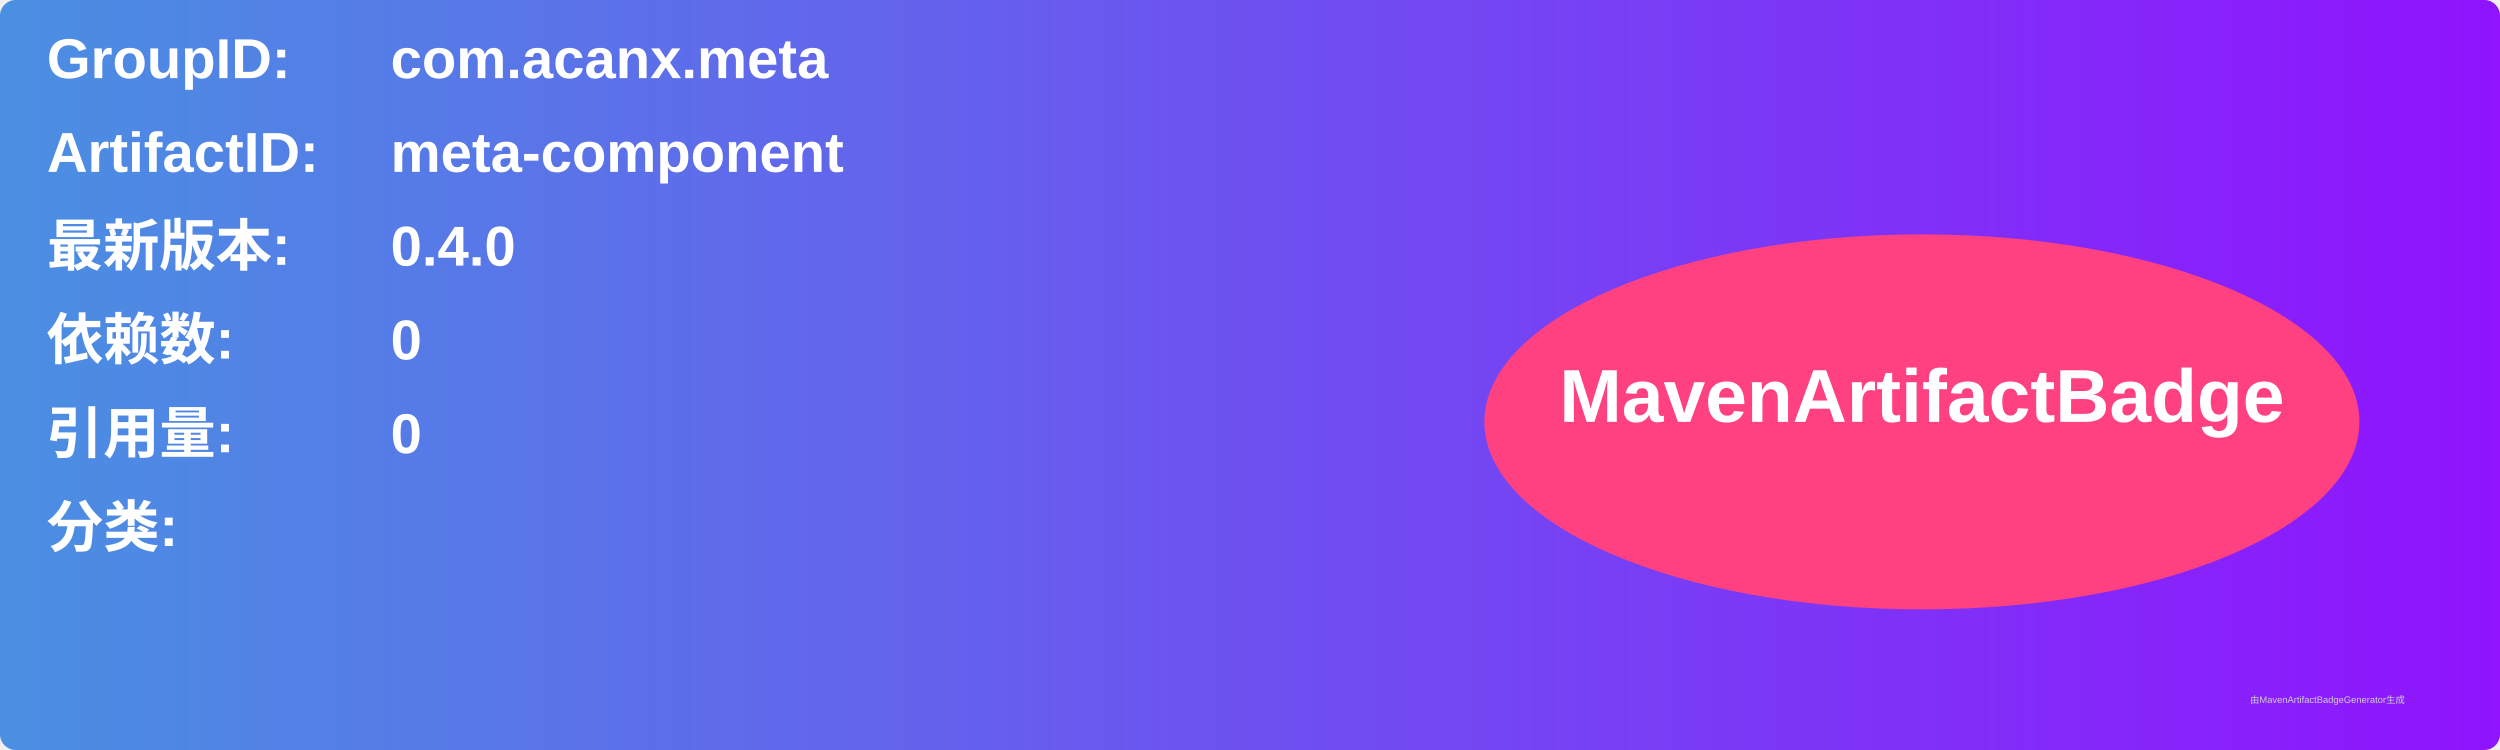
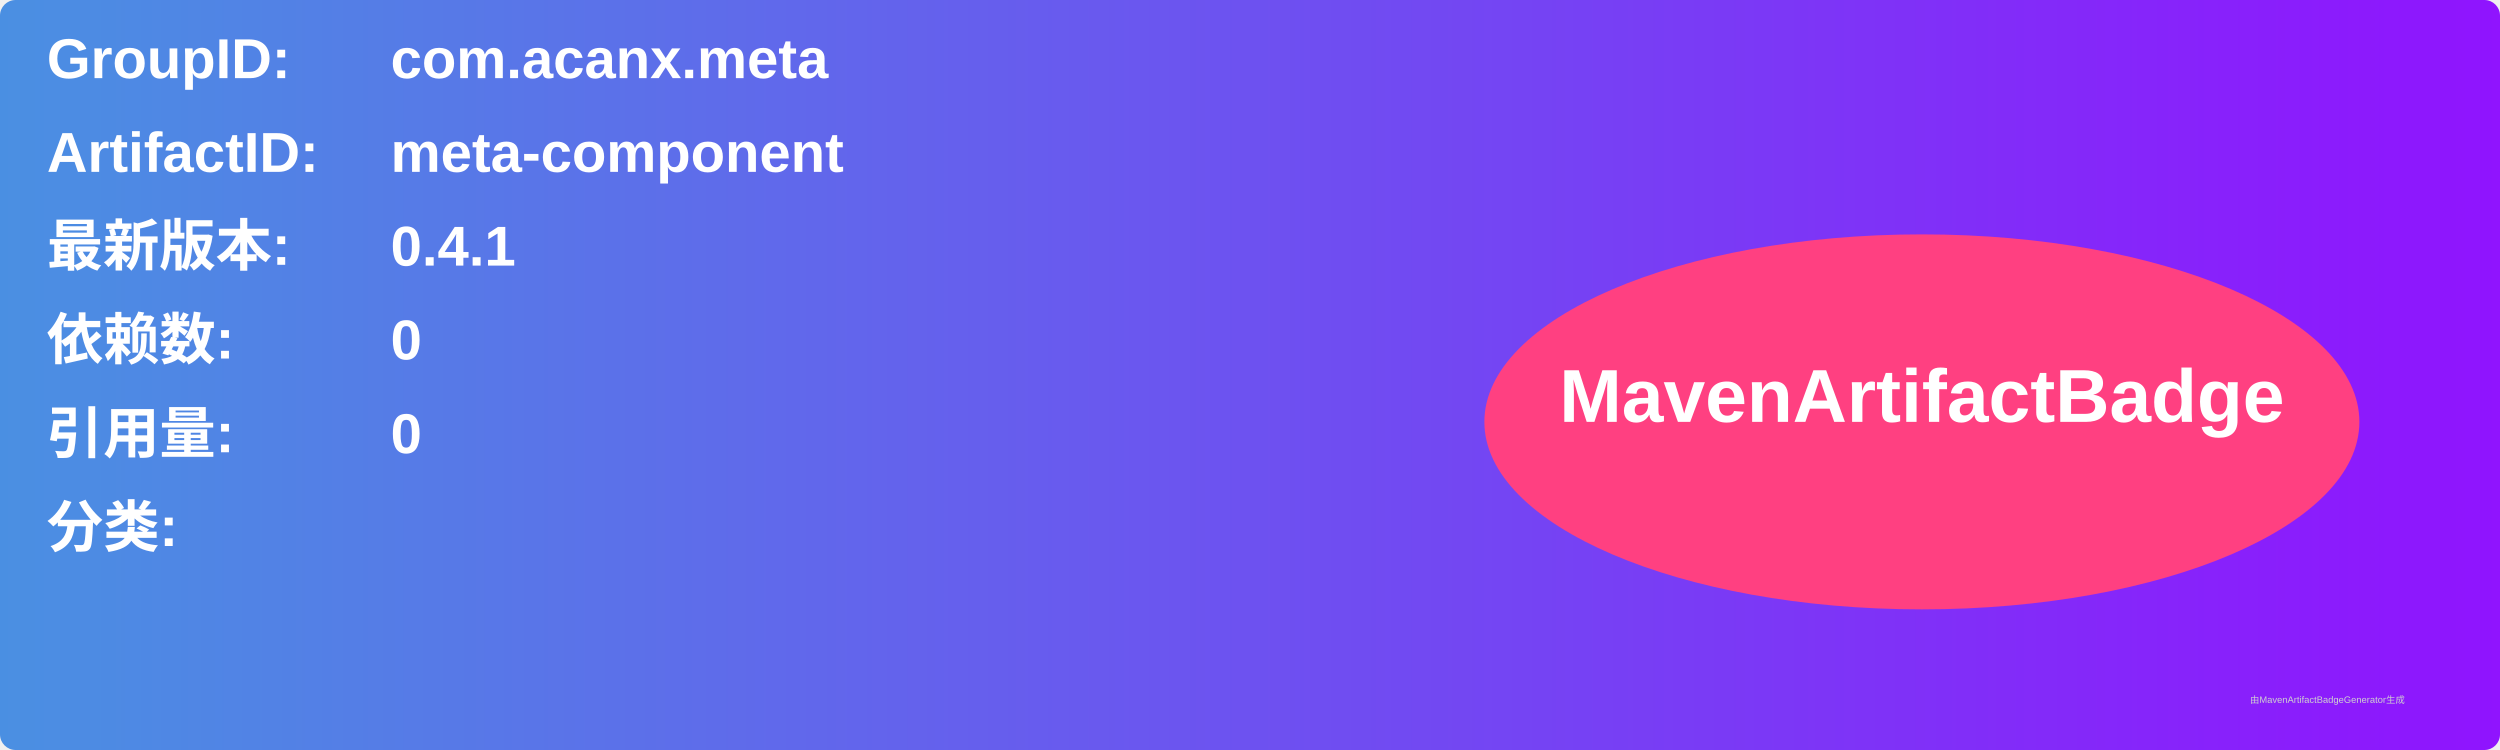
<svg xmlns="http://www.w3.org/2000/svg" width="800" height="240" viewBox="0 0 800 240">
  <linearGradient id="grad" x1="0%" y1="0%" x2="100%" y2="0%">
    <stop offset="0%" stop-color="#4a90e2" />
    <stop offset="100%" stop-color="#9013fe" />
  </linearGradient>
  <rect width="100%" height="100%" rx="5" ry="5" fill="url(#grad)" />
  <g transform="translate(15, 15)">
    <text x="0" y="10" font-family="Arial" font-size="18" fill="white" font-weight="bold" width="260">GroupID:</text>
    <text x="110" y="10" font-family="Arial" font-size="18" fill="white" font-weight="bold" width="460">com.acanx.meta</text>
    <text x="0" y="40" font-family="Arial" font-size="18" fill="white" font-weight="bold" width="260">ArtifactID:</text>
    <text x="110" y="40" font-family="Arial" font-size="18" fill="white" font-weight="bold" width="460">meta-component</text>
    <text x="0" y="70" font-family="Arial" font-size="18" fill="white" font-weight="bold">最新版本:</text>
    <text x="110" y="70" font-family="Arial" font-size="18" fill="white" font-weight="bold">
-       <tspan font-weight="bold">0.4.0</tspan>
+       <tspan font-weight="bold">0.4.1</tspan>
    </text>
    <text x="0" y="100" font-family="Arial" font-size="18" fill="white" font-weight="bold">依赖数: </text>
    <text x="110" y="100" font-family="Arial" font-size="18" fill="white">
      <tspan font-weight="bold">0</tspan>
    </text>
    <text x="0" y="130" font-family="Arial" font-size="18" fill="white" font-weight="bold">引用量: </text>
    <text x="110" y="130" font-family="Arial" font-size="18" fill="white">
      <tspan font-weight="bold">0</tspan>
    </text>
    <text x="0" y="160" font-family="Arial" font-size="18" fill="white" font-weight="bold">分类:</text>
    <text x="10" y="190" font-family="Arial" font-size="10" fill="white">
      <tspan font-weight="bold" />
    </text>
    <ellipse cx="600" cy="120" rx="140" ry="60" fill="#ff4081" />
    <text x="600" y="120" text-anchor="middle" font-family="Arial" font-size="24" fill="white" font-weight="bold">MavenArtifactBadge</text>
  </g>
  <text x="720" y="225" font-family="Arial" font-size="3" fill="#d0d0d0">由MavenArtifactBadgeGenerator生成</text>
</svg>
